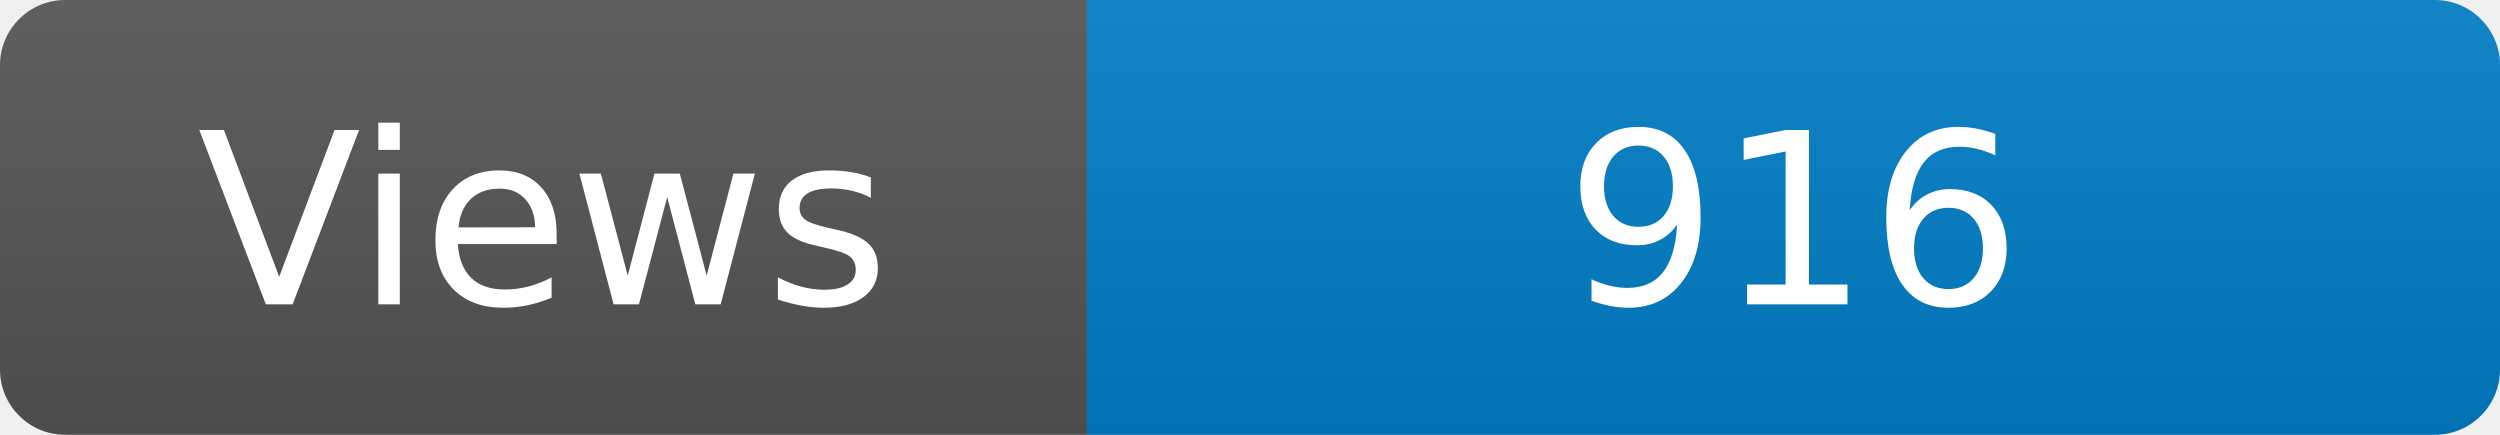
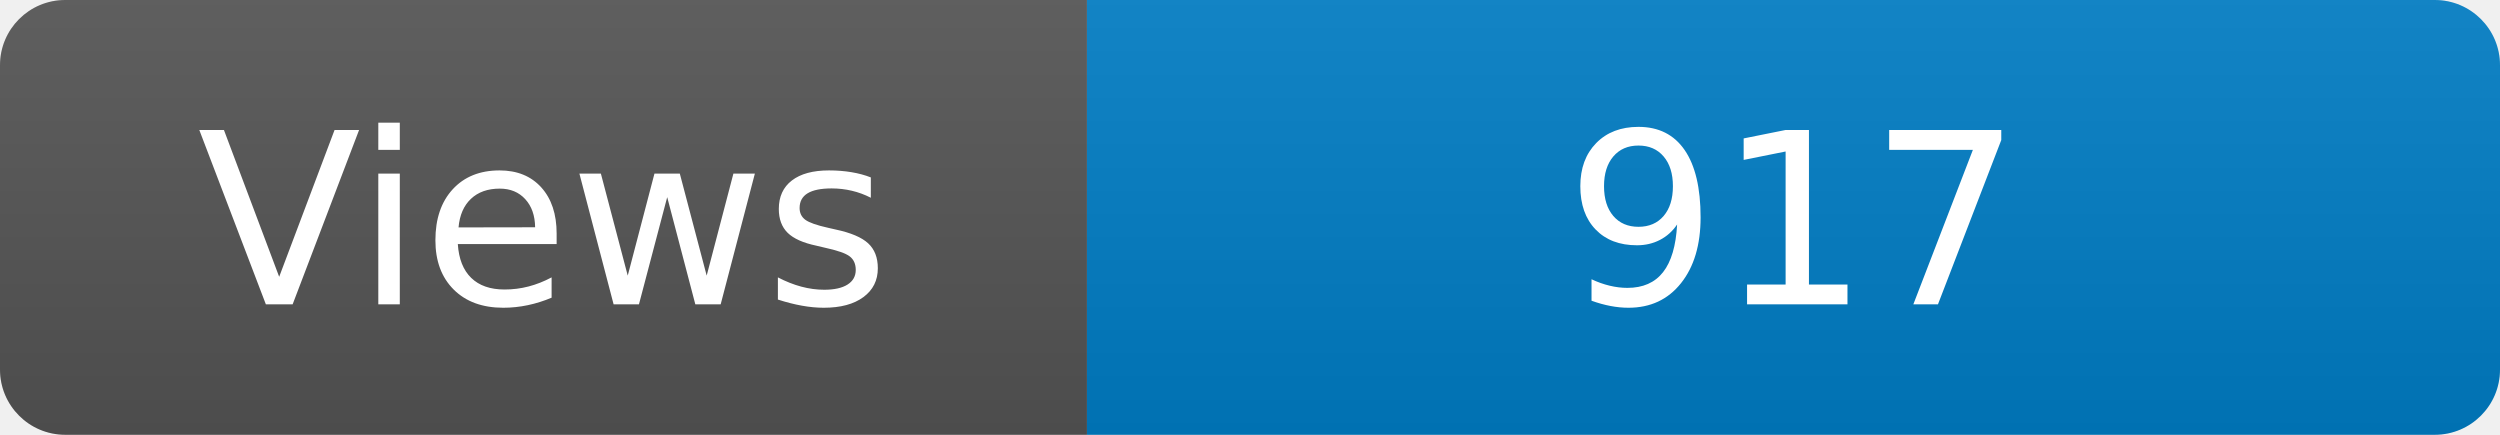
<svg xmlns="http://www.w3.org/2000/svg" width="115" height="20" role="img" aria-label="Maintained?: yes">
  <linearGradient id="s" x2="0" y2="100%">
    <stop offset="0" stop-color="#bbb" stop-opacity=".1" />
    <stop offset="1" stop-opacity=".1" />
  </linearGradient>
  <clipPath id="r">
    <rect width="115" height="20" rx="3" fill="#fff" />
  </clipPath>
  <g clip-path="url(#r)">
    <rect width="50" height="20" fill="#555" />
    <rect x="50" width="160" height="20" fill="#007ec6" />
    <rect width="115" height="20" fill="url(#s)" />
  </g>
  <g fill="#fff" text-anchor="middle" font-family="Verdana,Geneva,DejaVu Sans,sans-serif" font-size="110">
    <text x="250" y="140" transform="scale(.1)" fill="#fff">Views</text>
-     <text x="825" y="140" transform="scale(.1)" fill="#fff">916</text>
+     <text x="825" y="140" transform="scale(.1)" fill="#fff">917</text>
  </g>
</svg>
